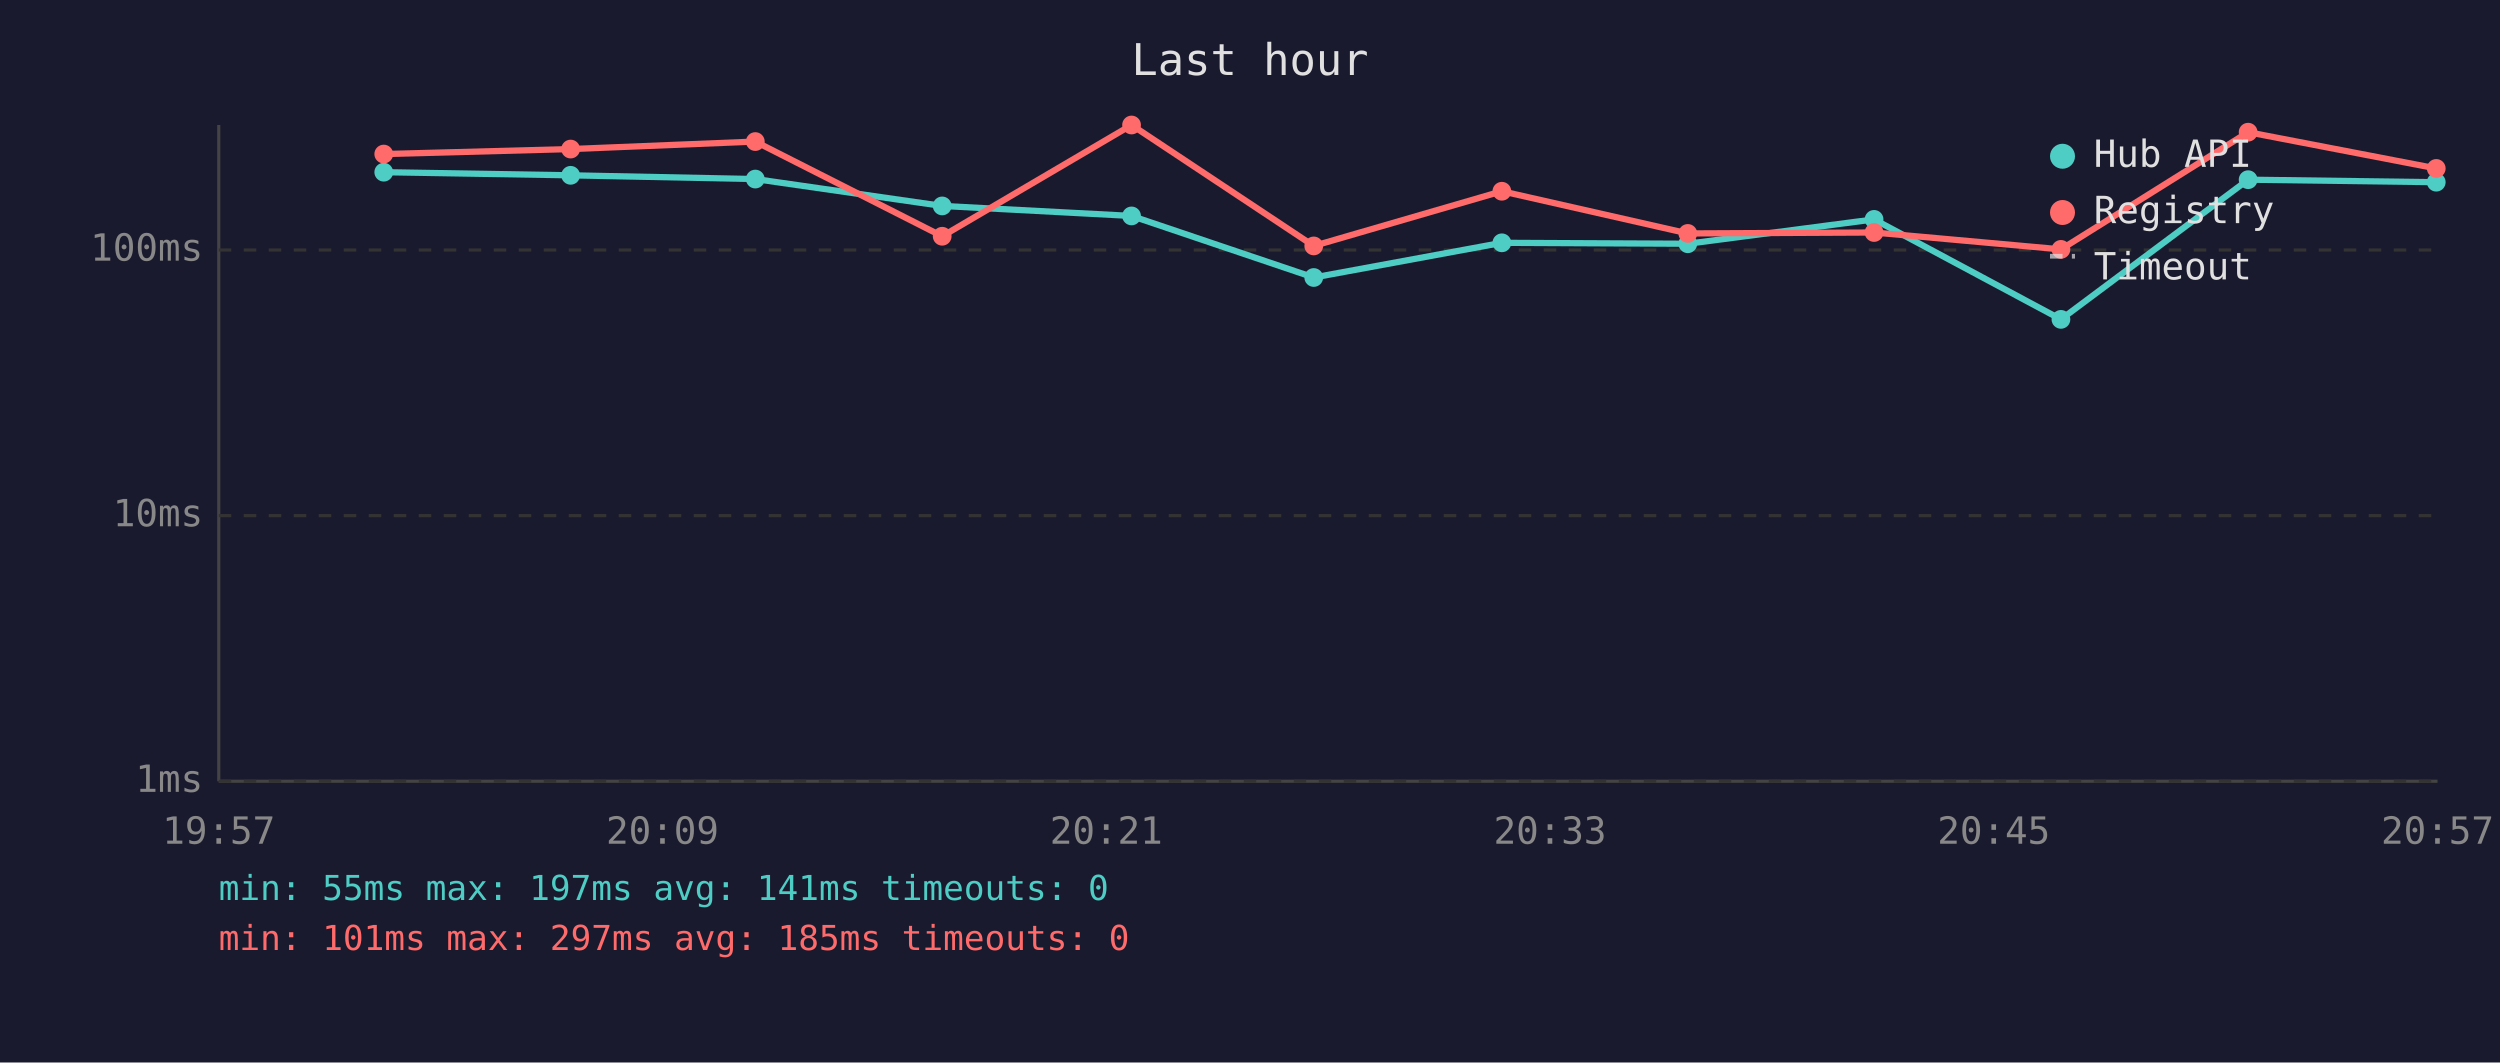
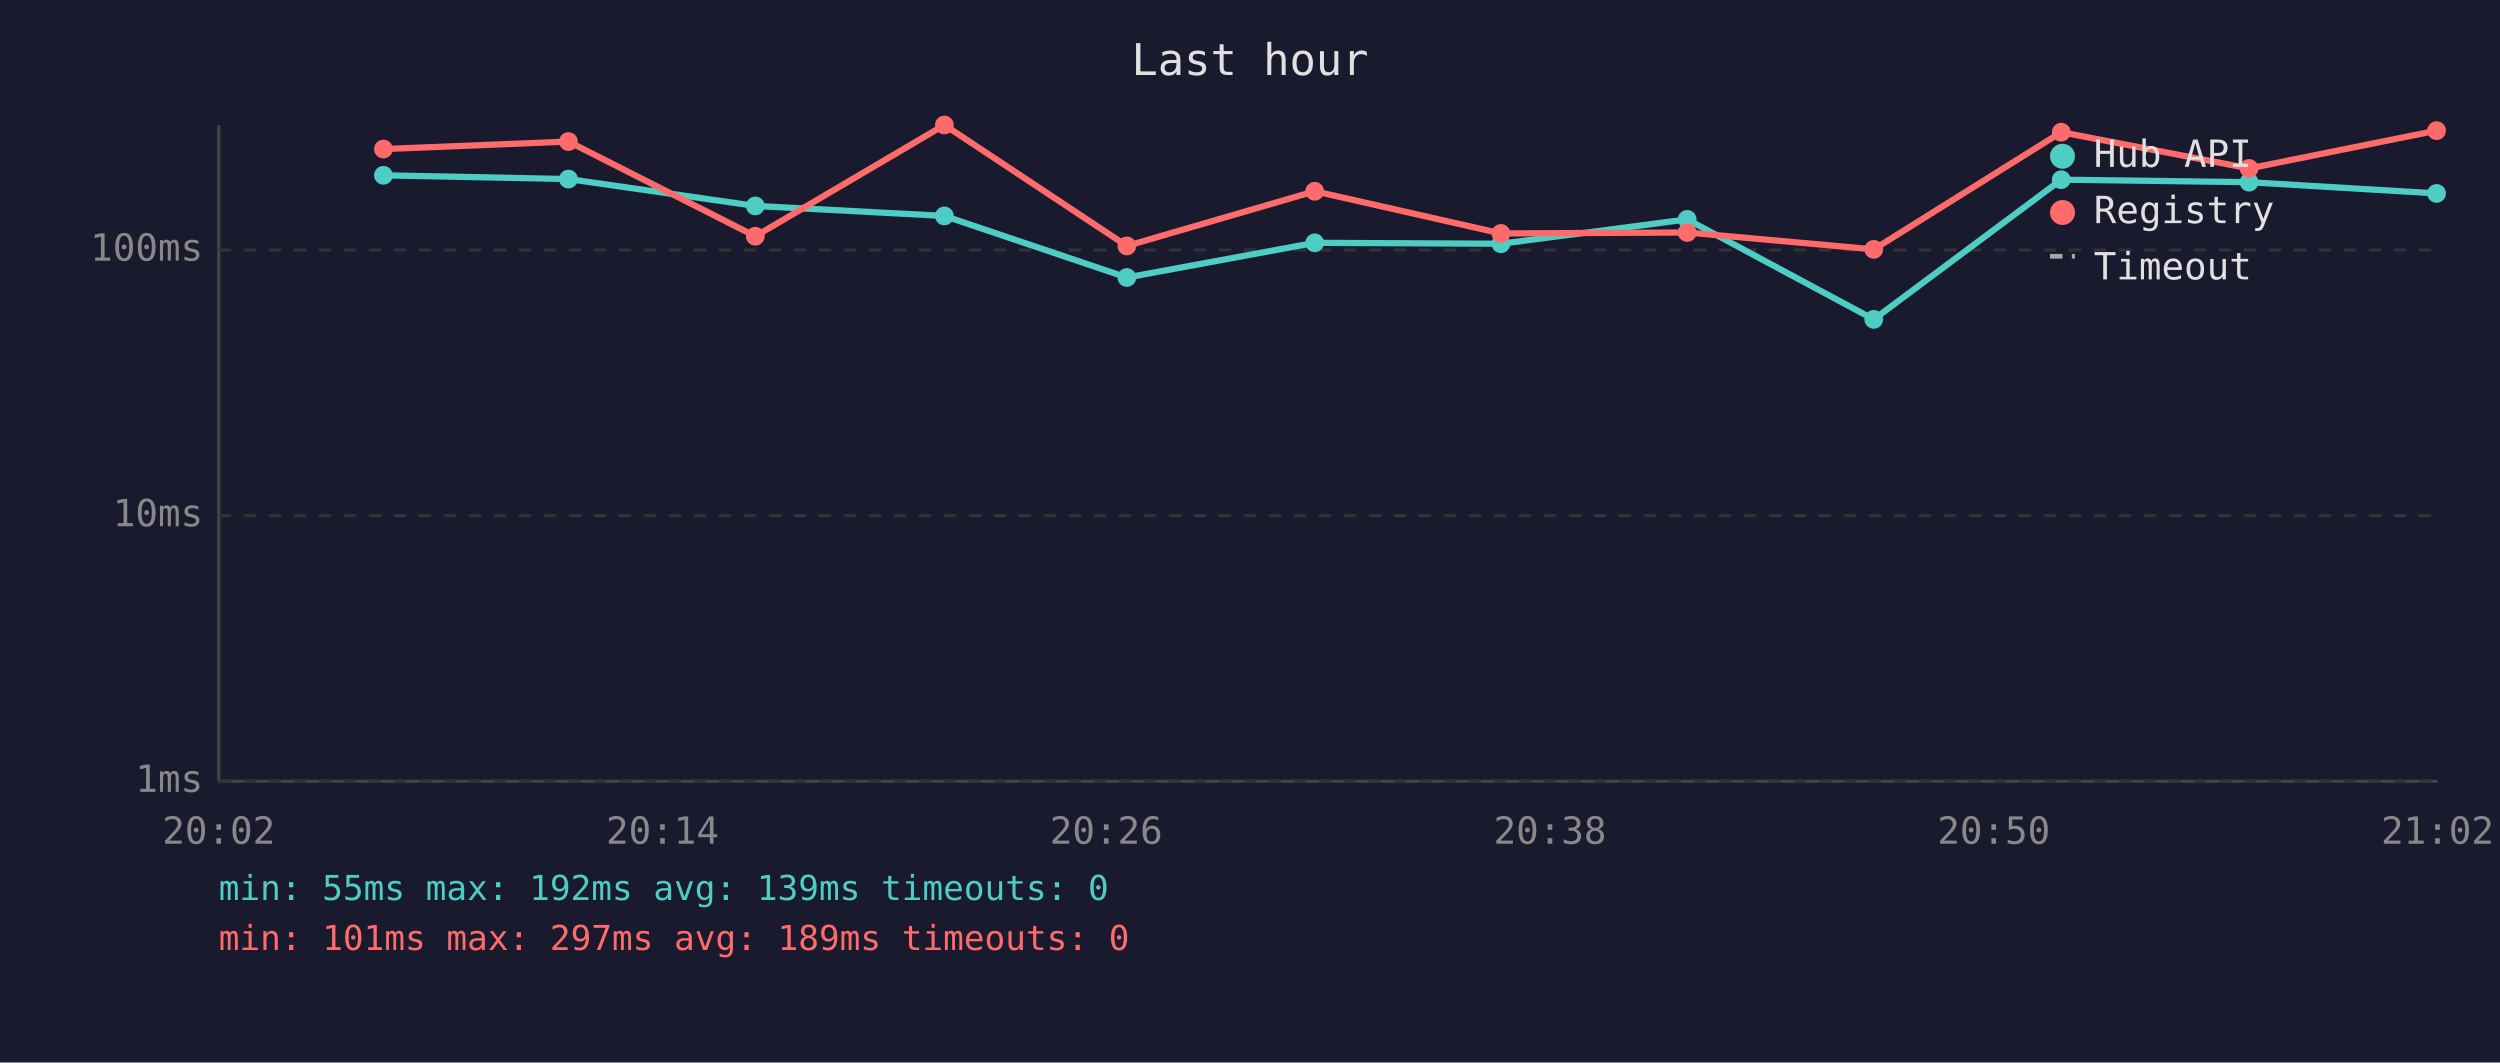
<svg xmlns="http://www.w3.org/2000/svg" viewBox="0 0 800 340" font-family="monospace" font-size="12">
  <rect width="800" height="340" fill="#1a1a2e" />
  <text x="400" y="24" fill="#e0e0e0" font-size="14" text-anchor="middle">Last hour</text>
  <line x1="70" y1="40" x2="70" y2="250" stroke="#444" stroke-width="1" />
  <line x1="70" y1="250" x2="780" y2="250" stroke="#444" stroke-width="1" />
  <line x1="70" y1="250" x2="780" y2="250" stroke="#333" stroke-width="1" stroke-dasharray="4" />
  <text x="65" y="250" fill="#888" text-anchor="end" dominant-baseline="middle">1ms</text>
  <line x1="70" y1="165" x2="780" y2="165" stroke="#333" stroke-width="1" stroke-dasharray="4" />
  <text x="65" y="165" fill="#888" text-anchor="end" dominant-baseline="middle">10ms</text>
  <line x1="70" y1="80" x2="780" y2="80" stroke="#333" stroke-width="1" stroke-dasharray="4" />
  <text x="65" y="80" fill="#888" text-anchor="end" dominant-baseline="middle">100ms</text>
-   <text x="70" y="270" fill="#888" text-anchor="middle">19:57</text>
-   <text x="212" y="270" fill="#888" text-anchor="middle">20:09</text>
-   <text x="354" y="270" fill="#888" text-anchor="middle">20:21</text>
-   <text x="496" y="270" fill="#888" text-anchor="middle">20:33</text>
-   <text x="638" y="270" fill="#888" text-anchor="middle">20:45</text>
-   <text x="780" y="270" fill="#888" text-anchor="middle">20:57</text>
-   <polyline points="122.8,55.1 182.6,56.1 241.7,57.3 301.5,65.9 362.1,69.1 420.4,88.8 480.6,77.7 540.1,78.0 599.7,70.2 659.5,102.2 719.4,57.5 779.6,58.3" fill="none" stroke="#4ecdc4" stroke-width="2" opacity="1" />
-   <circle cx="122.8" cy="55.1" r="3" fill="#4ecdc4" />
-   <circle cx="182.6" cy="56.1" r="3" fill="#4ecdc4" />
-   <circle cx="241.7" cy="57.3" r="3" fill="#4ecdc4" />
-   <circle cx="301.5" cy="65.9" r="3" fill="#4ecdc4" />
-   <circle cx="362.1" cy="69.1" r="3" fill="#4ecdc4" />
-   <circle cx="420.4" cy="88.8" r="3" fill="#4ecdc4" />
-   <circle cx="480.6" cy="77.7" r="3" fill="#4ecdc4" />
-   <circle cx="540.1" cy="78.0" r="3" fill="#4ecdc4" />
-   <circle cx="599.7" cy="70.2" r="3" fill="#4ecdc4" />
-   <circle cx="659.5" cy="102.2" r="3" fill="#4ecdc4" />
-   <circle cx="719.4" cy="57.5" r="3" fill="#4ecdc4" />
-   <circle cx="779.6" cy="58.3" r="3" fill="#4ecdc4" />
-   <polyline points="122.8,49.3 182.6,47.7 241.7,45.3 301.5,75.6 362.1,40.0 420.4,78.7 480.6,61.2 540.1,74.7 599.7,74.4 659.5,79.8 719.4,42.3 779.6,53.9" fill="none" stroke="#ff6b6b" stroke-width="2" opacity="1" />
-   <circle cx="122.8" cy="49.3" r="3" fill="#ff6b6b" />
-   <circle cx="182.6" cy="47.7" r="3" fill="#ff6b6b" />
-   <circle cx="241.7" cy="45.3" r="3" fill="#ff6b6b" />
-   <circle cx="301.5" cy="75.6" r="3" fill="#ff6b6b" />
-   <circle cx="362.1" cy="40.0" r="3" fill="#ff6b6b" />
-   <circle cx="420.4" cy="78.7" r="3" fill="#ff6b6b" />
-   <circle cx="480.6" cy="61.2" r="3" fill="#ff6b6b" />
-   <circle cx="540.1" cy="74.7" r="3" fill="#ff6b6b" />
-   <circle cx="599.7" cy="74.4" r="3" fill="#ff6b6b" />
-   <circle cx="659.5" cy="79.8" r="3" fill="#ff6b6b" />
-   <circle cx="719.4" cy="42.3" r="3" fill="#ff6b6b" />
-   <circle cx="779.6" cy="53.9" r="3" fill="#ff6b6b" />
+   <text x="70" y="270" fill="#888" text-anchor="middle">20:02</text>
+   <text x="212" y="270" fill="#888" text-anchor="middle">20:14</text>
+   <text x="354" y="270" fill="#888" text-anchor="middle">20:26</text>
+   <text x="496" y="270" fill="#888" text-anchor="middle">20:38</text>
+   <text x="638" y="270" fill="#888" text-anchor="middle">20:50</text>
+   <text x="780" y="270" fill="#888" text-anchor="middle">21:02</text>
+   <polyline points="122.7,56.1 181.9,57.3 241.7,65.9 302.2,69.1 360.6,88.8 420.7,77.7 480.3,78.0 539.9,70.2 599.6,102.2 659.6,57.5 719.7,58.3 779.7,61.9" fill="none" stroke="#4ecdc4" stroke-width="2" opacity="1" />
+   <circle cx="122.7" cy="56.1" r="3" fill="#4ecdc4" />
+   <circle cx="181.9" cy="57.3" r="3" fill="#4ecdc4" />
+   <circle cx="241.7" cy="65.9" r="3" fill="#4ecdc4" />
+   <circle cx="302.2" cy="69.1" r="3" fill="#4ecdc4" />
+   <circle cx="360.6" cy="88.8" r="3" fill="#4ecdc4" />
+   <circle cx="420.7" cy="77.7" r="3" fill="#4ecdc4" />
+   <circle cx="480.3" cy="78.0" r="3" fill="#4ecdc4" />
+   <circle cx="539.9" cy="70.2" r="3" fill="#4ecdc4" />
+   <circle cx="599.6" cy="102.2" r="3" fill="#4ecdc4" />
+   <circle cx="659.6" cy="57.5" r="3" fill="#4ecdc4" />
+   <circle cx="719.7" cy="58.3" r="3" fill="#4ecdc4" />
+   <circle cx="779.7" cy="61.9" r="3" fill="#4ecdc4" />
+   <polyline points="122.7,47.7 181.9,45.3 241.7,75.6 302.2,40.0 360.6,78.7 420.7,61.2 480.3,74.7 539.9,74.4 599.6,79.8 659.6,42.3 719.7,53.9 779.7,41.8" fill="none" stroke="#ff6b6b" stroke-width="2" opacity="1" />
+   <circle cx="122.7" cy="47.7" r="3" fill="#ff6b6b" />
+   <circle cx="181.9" cy="45.3" r="3" fill="#ff6b6b" />
+   <circle cx="241.7" cy="75.6" r="3" fill="#ff6b6b" />
+   <circle cx="302.2" cy="40.0" r="3" fill="#ff6b6b" />
+   <circle cx="360.6" cy="78.7" r="3" fill="#ff6b6b" />
+   <circle cx="420.7" cy="61.2" r="3" fill="#ff6b6b" />
+   <circle cx="480.3" cy="74.7" r="3" fill="#ff6b6b" />
+   <circle cx="539.9" cy="74.4" r="3" fill="#ff6b6b" />
+   <circle cx="599.6" cy="79.8" r="3" fill="#ff6b6b" />
+   <circle cx="659.6" cy="42.3" r="3" fill="#ff6b6b" />
+   <circle cx="719.7" cy="53.9" r="3" fill="#ff6b6b" />
+   <circle cx="779.7" cy="41.8" r="3" fill="#ff6b6b" />
  <circle cx="660" cy="50" r="4" fill="#4ecdc4" />
  <text x="670" y="50" fill="#e0e0e0" dominant-baseline="middle">Hub API</text>
  <circle cx="660" cy="68" r="4" fill="#ff6b6b" />
  <text x="670" y="68" fill="#e0e0e0" dominant-baseline="middle">Registry</text>
  <line x1="656" y1="82" x2="664" y2="82" stroke="#e0e0e0" stroke-width="1.5" stroke-dasharray="4,3" opacity="0.7" />
  <text x="670" y="86" fill="#e0e0e0" dominant-baseline="middle">Timeout</text>
-   <text x="70" y="288" fill="#4ecdc4" font-size="11">min: 55ms  max: 197ms  avg: 141ms  timeouts: 0</text>
-   <text x="70" y="304" fill="#ff6b6b" font-size="11">min: 101ms  max: 297ms  avg: 185ms  timeouts: 0</text>
+   <text x="70" y="288" fill="#4ecdc4" font-size="11">min: 55ms  max: 192ms  avg: 139ms  timeouts: 0</text>
+   <text x="70" y="304" fill="#ff6b6b" font-size="11">min: 101ms  max: 297ms  avg: 189ms  timeouts: 0</text>
</svg>
